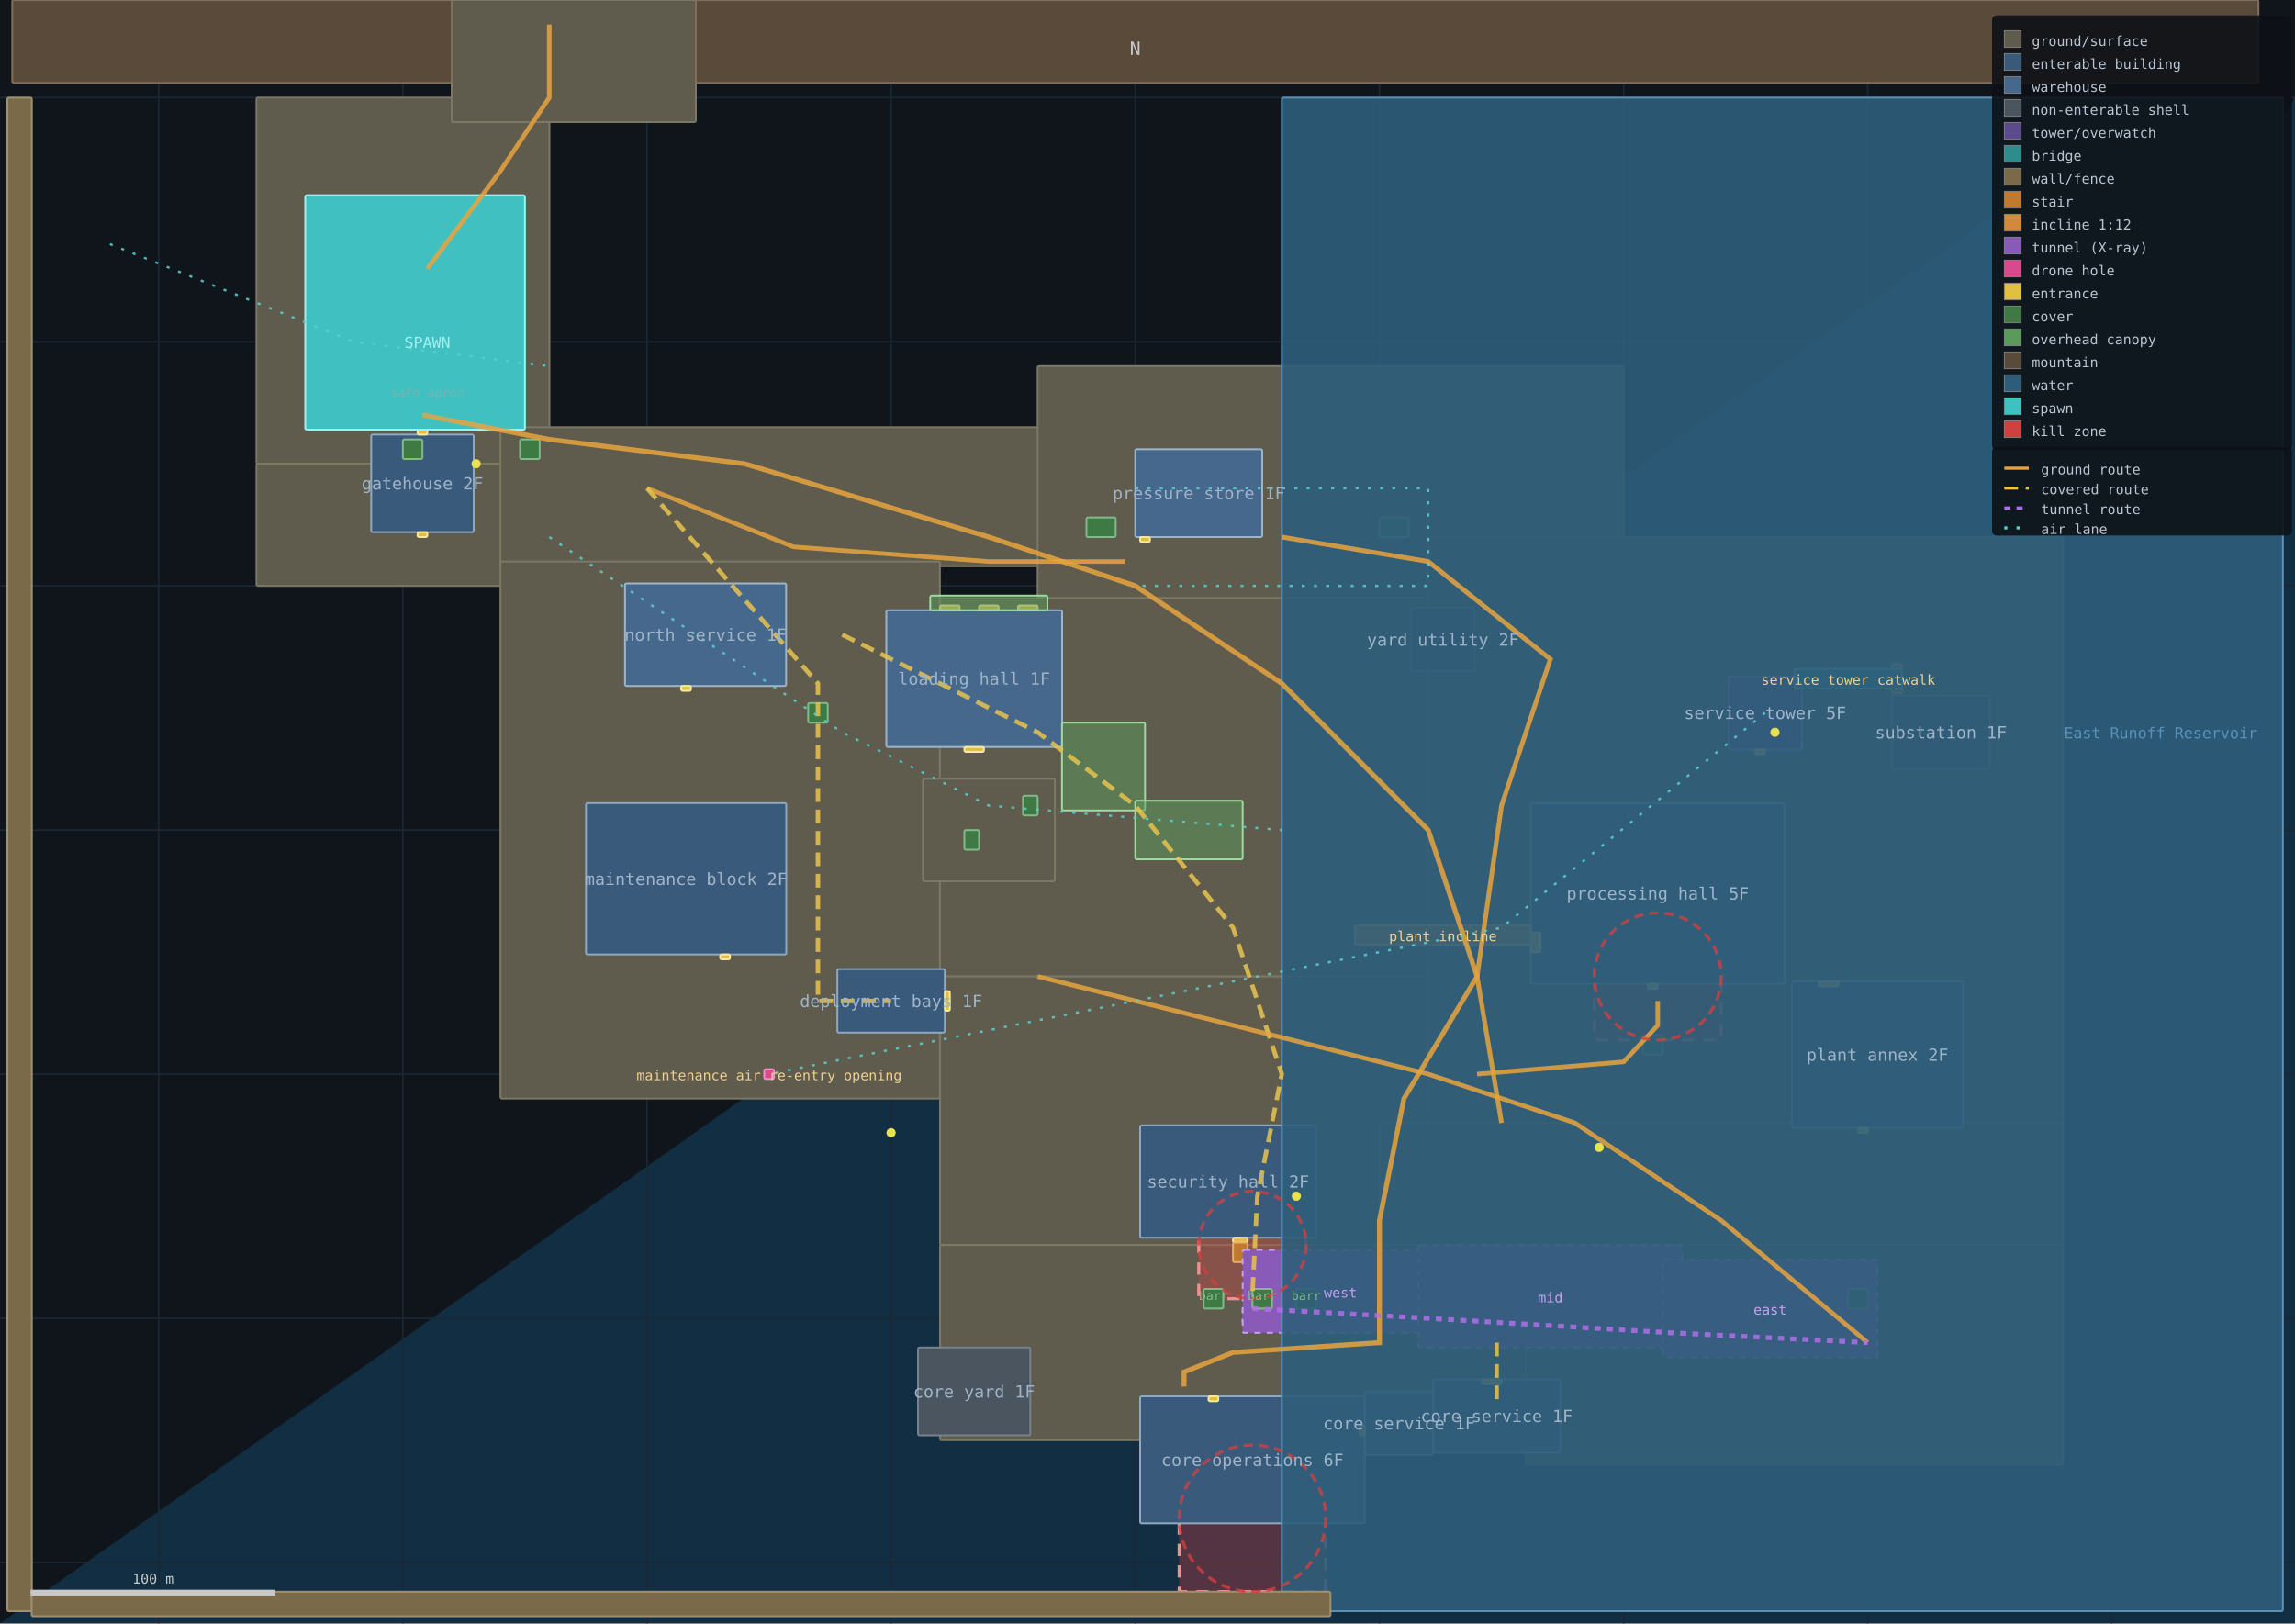
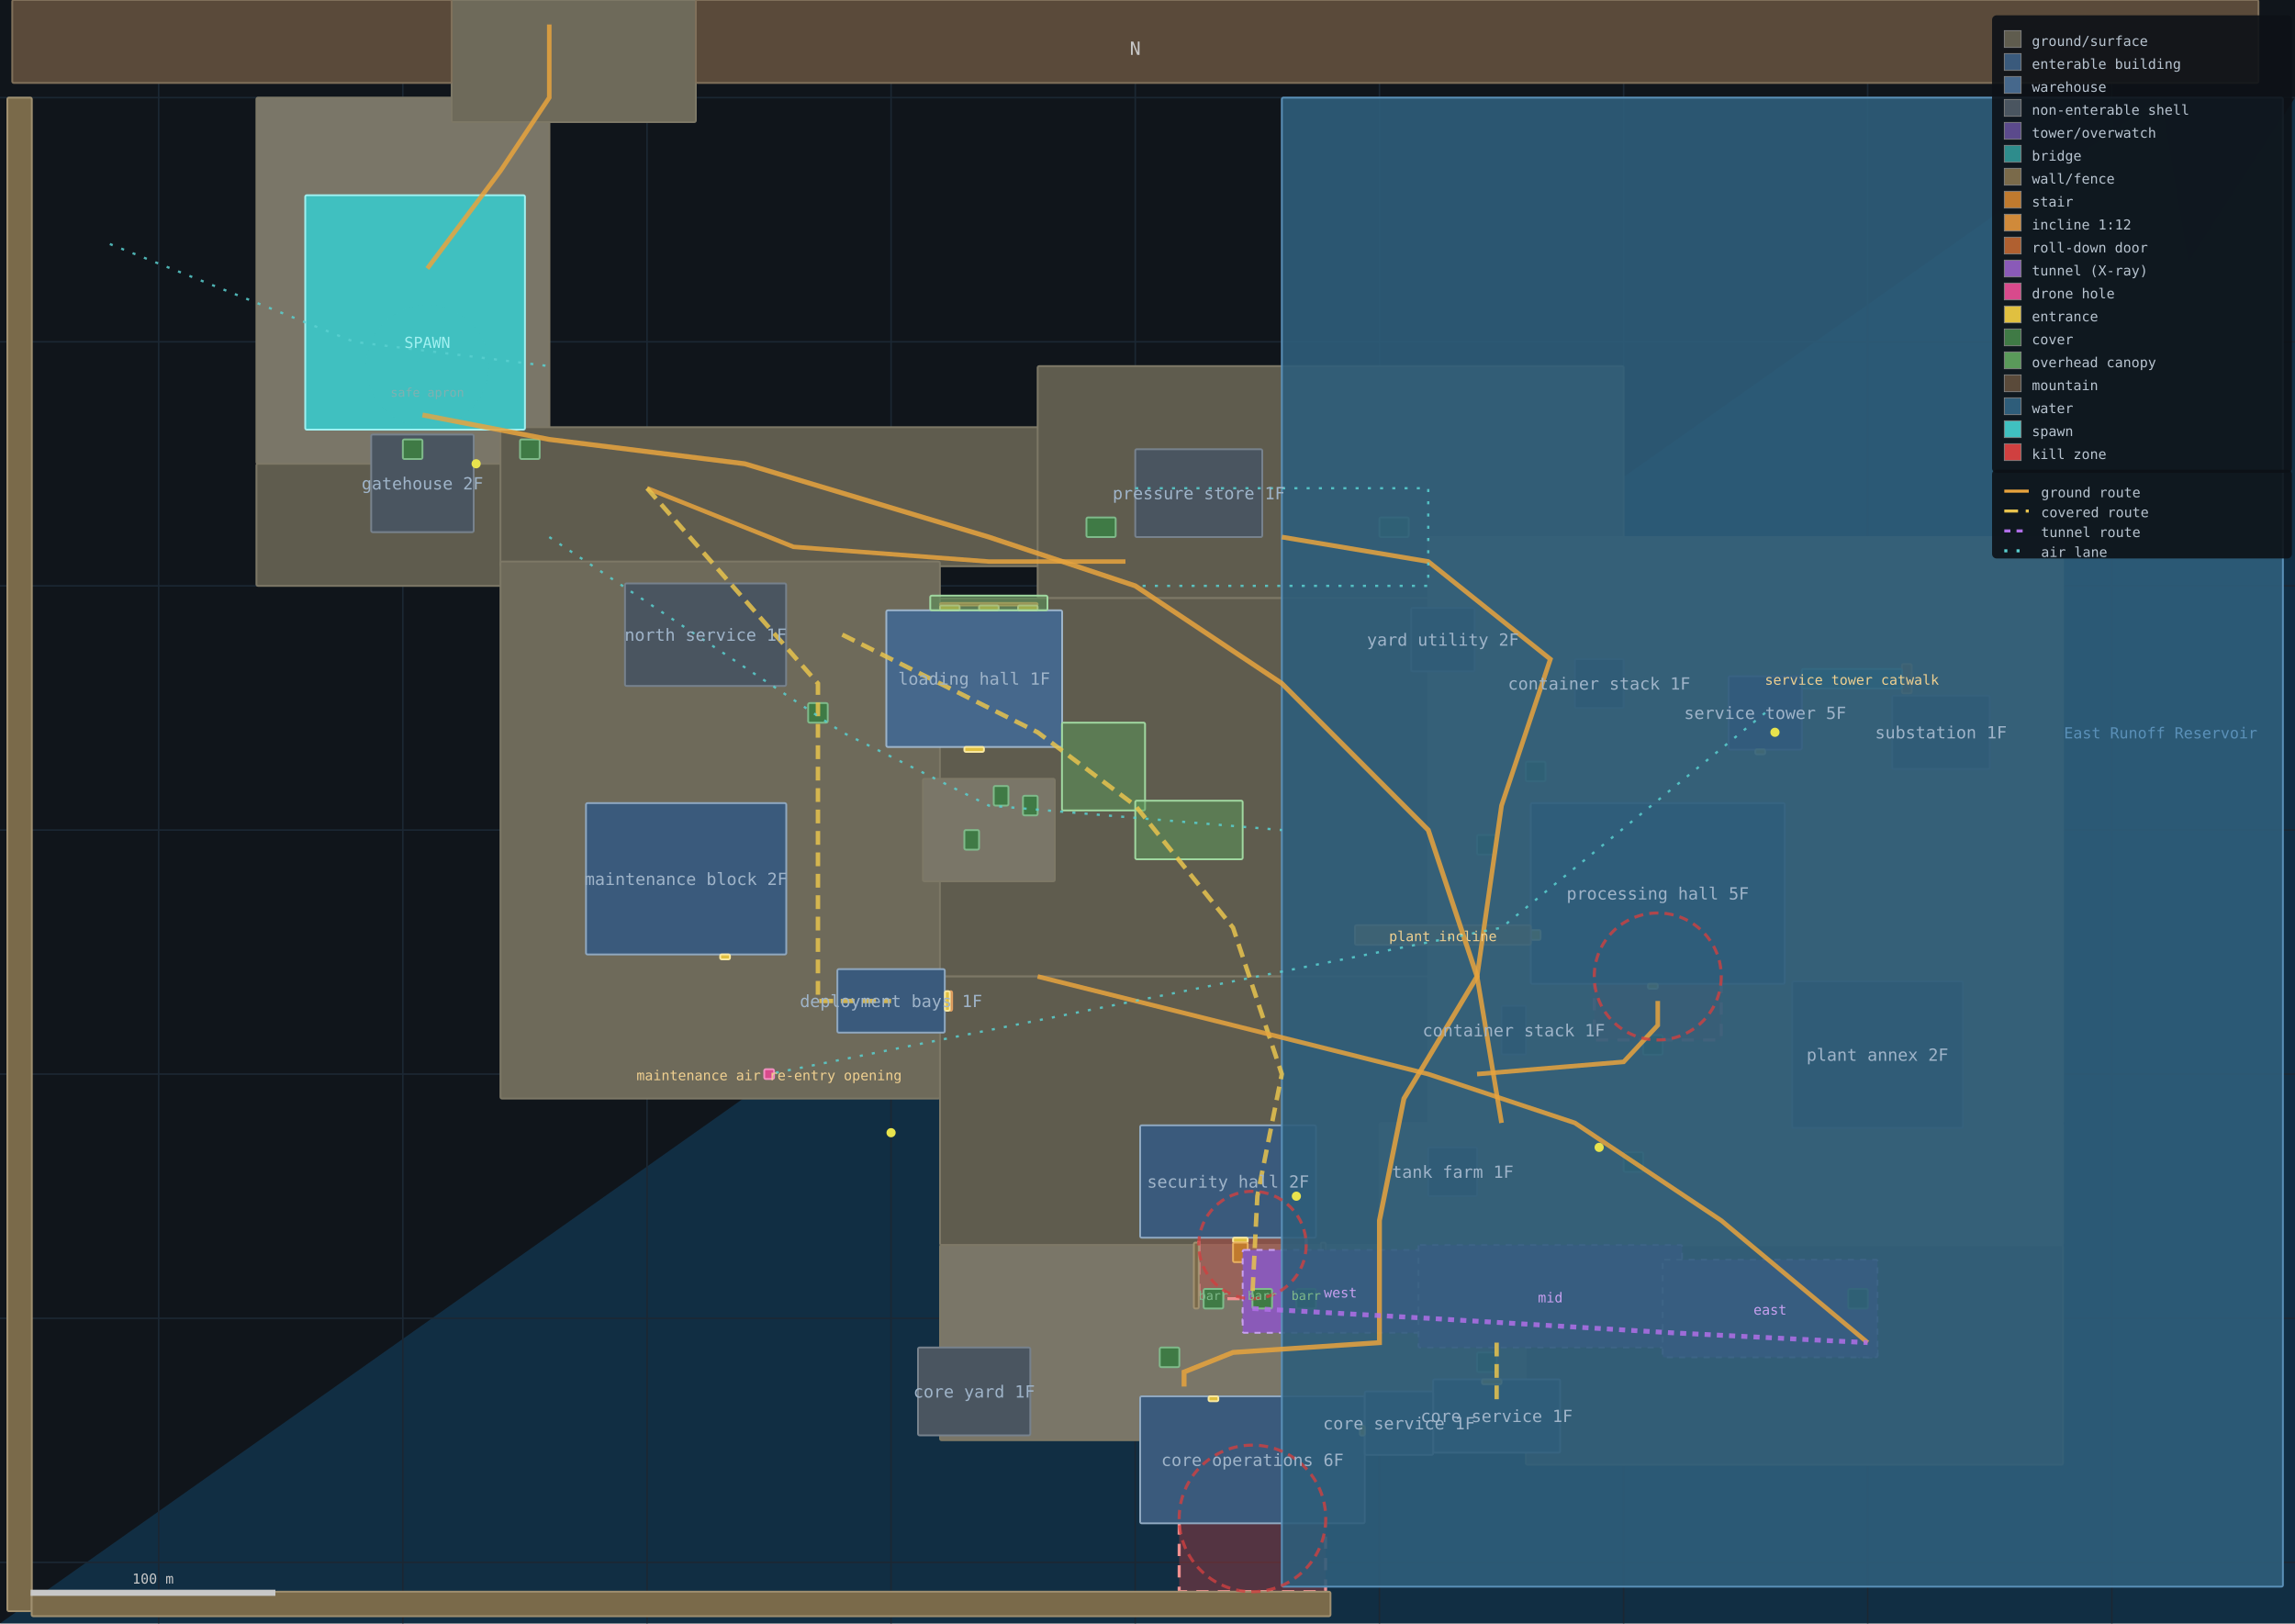
<svg xmlns="http://www.w3.org/2000/svg" viewBox="0 0 1500 1061" font-family="monospace">
  <rect width="1500" height="1061" fill="#10151b" />
  <polygon points="1412.2,63.8 1444.1,255.3 1428.2,446.7 1412.2,638.2 1380.3,797.7 1316.5,925.4 1220.7,1021.1 1061.2,1037.1 869.7,1037.1 1500,63.8 1500,1061 0,1061" fill="#12324a" opacity="0.85" />
  <line x1="103.7" y1="0" x2="103.7" y2="1061" stroke="#1b2733" stroke-width="1" />
  <line x1="263.3" y1="0" x2="263.3" y2="1061" stroke="#1b2733" stroke-width="1" />
  <line x1="422.9" y1="0" x2="422.9" y2="1061" stroke="#1b2733" stroke-width="1" />
  <line x1="582.4" y1="0" x2="582.4" y2="1061" stroke="#1b2733" stroke-width="1" />
  <line x1="742" y1="0" x2="742" y2="1061" stroke="#1b2733" stroke-width="1" />
  <line x1="901.6" y1="0" x2="901.6" y2="1061" stroke="#1b2733" stroke-width="1" />
  <line x1="1061.2" y1="0" x2="1061.2" y2="1061" stroke="#1b2733" stroke-width="1" />
  <line x1="1220.7" y1="0" x2="1220.7" y2="1061" stroke="#1b2733" stroke-width="1" />
  <line x1="1380.3" y1="0" x2="1380.3" y2="1061" stroke="#1b2733" stroke-width="1" />
  <line x1="0" y1="1021.1" x2="1500" y2="1021.1" stroke="#1b2733" stroke-width="1" />
  <line x1="0" y1="861.6" x2="1500" y2="861.6" stroke="#1b2733" stroke-width="1" />
  <line x1="0" y1="702" x2="1500" y2="702" stroke="#1b2733" stroke-width="1" />
  <line x1="0" y1="542.5" x2="1500" y2="542.5" stroke="#1b2733" stroke-width="1" />
  <line x1="0" y1="382.9" x2="1500" y2="382.9" stroke="#1b2733" stroke-width="1" />
  <line x1="0" y1="223.4" x2="1500" y2="223.4" stroke="#1b2733" stroke-width="1" />
  <line x1="0" y1="63.8" x2="1500" y2="63.8" stroke="#1b2733" stroke-width="1" />
-   <rect x="167.6" y="63.8" width="191.5" height="239.3" fill="#5f5c4e" fill-opacity="1" stroke="#7d7866" stroke-width="1.2" rx="1" />
+   <rect x="167.6" y="63.8" width="191.5" height="239.3" fill="#7a7668" fill-opacity="1" stroke="#7d7866" stroke-width="1.2" rx="1" />
  <rect x="167.6" y="303.1" width="255.3" height="79.8" fill="#5f5c4e" fill-opacity="1" stroke="#7d7866" stroke-width="1.2" rx="1" />
-   <rect x="295.2" y="0.0" width="159.6" height="79.8" fill="#5f5c4e" fill-opacity="1" stroke="#7d7866" stroke-width="1.2" rx="1" />
+   <rect x="295.2" y="0.0" width="159.6" height="79.8" fill="#6e6a5a" fill-opacity="1" stroke="#7d7866" stroke-width="1.2" rx="1" />
  <rect x="327.1" y="279.2" width="408.5" height="90.9" fill="#5f5c4e" fill-opacity="1" stroke="#7d7866" stroke-width="1.2" rx="1" />
  <rect x="678.2" y="239.3" width="383.0" height="151.6" fill="#5f5c4e" fill-opacity="1" stroke="#7d7866" stroke-width="1.2" rx="1" />
  <rect x="582.4" y="390.9" width="351.1" height="247.3" fill="#5f5c4e" fill-opacity="1" stroke="#7d7866" stroke-width="1.2" rx="1" />
-   <rect x="327.1" y="367.0" width="287.2" height="351.0" fill="#5f5c4e" fill-opacity="1" stroke="#7d7866" stroke-width="1.2" rx="1" />
+   <rect x="327.1" y="367.0" width="287.2" height="351.0" fill="#6e6a5a" fill-opacity="1" stroke="#7d7866" stroke-width="1.2" rx="1" />
  <rect x="614.4" y="638.2" width="319.1" height="175.5" fill="#5f5c4e" fill-opacity="1" stroke="#7d7866" stroke-width="1.2" rx="1" />
-   <rect x="933.5" y="351.0" width="414.9" height="382.9" fill="#5f5c4e" fill-opacity="1" stroke="#7d7866" stroke-width="1.2" rx="1" />
-   <rect x="901.6" y="733.9" width="446.8" height="79.8" fill="#5f5c4e" fill-opacity="1" stroke="#7d7866" stroke-width="1.2" rx="1" />
-   <rect x="614.4" y="813.7" width="383.0" height="127.6" fill="#5f5c4e" fill-opacity="1" stroke="#7d7866" stroke-width="1.2" rx="1" />
+   <rect x="933.5" y="351.0" width="414.9" height="382.9" fill="#7a7668" fill-opacity="1" stroke="#7d7866" stroke-width="1.2" rx="1" />
+   <rect x="901.6" y="733.9" width="446.8" height="79.8" fill="#7a7668" fill-opacity="1" stroke="#7d7866" stroke-width="1.2" rx="1" />
+   <rect x="614.4" y="813.7" width="383.0" height="127.6" fill="#7a7668" fill-opacity="1" stroke="#7d7866" stroke-width="1.2" rx="1" />
  <rect x="997.3" y="813.7" width="351.1" height="143.6" fill="#5f5c4e" fill-opacity="1" stroke="#7d7866" stroke-width="1.2" rx="1" />
-   <rect x="603.2" y="509.0" width="86.2" height="67.0" fill="#5f5c4e" fill-opacity="1" stroke="#7d7866" stroke-width="1.2" rx="1" />
+   <rect x="603.2" y="509.0" width="86.2" height="67.0" fill="#7a7668" fill-opacity="1" stroke="#7d7866" stroke-width="1.2" rx="1" />
  <rect x="770.7" y="944.5" width="95.7" height="95.7" fill="#d04040" fill-opacity="0.35" stroke="#f09090" stroke-width="2" stroke-dasharray="8 6" rx="1" />
  <rect x="1042.0" y="596.7" width="83.0" height="83.0" fill="#d04040" fill-opacity="0.35" stroke="#f09090" stroke-width="2" stroke-dasharray="8 6" rx="1" />
  <rect x="783.5" y="778.6" width="70.2" height="70.2" fill="#d04040" fill-opacity="0.35" stroke="#f09090" stroke-width="2" stroke-dasharray="8 6" rx="1" />
-   <rect x="242.6" y="284.0" width="67.0" height="63.8" fill="#3a5a7c" fill-opacity="1" stroke="#8fa8c0" stroke-width="1.2" rx="1" />
-   <rect x="408.5" y="381.3" width="105.3" height="67.0" fill="#46688c" fill-opacity="1" stroke="#9db4c9" stroke-width="1.2" rx="1" />
-   <rect x="742.0" y="293.6" width="83.0" height="57.4" fill="#46688c" fill-opacity="1" stroke="#9db4c9" stroke-width="1.2" rx="1" />
+   <rect x="242.6" y="284.0" width="67.0" height="63.8" fill="#4a5560" fill-opacity="1" stroke="#77828d" stroke-width="1.2" rx="1" />
+   <rect x="408.5" y="381.3" width="105.3" height="67.0" fill="#4a5560" fill-opacity="1" stroke="#77828d" stroke-width="1.2" rx="1" />
+   <rect x="742.0" y="293.6" width="83.0" height="57.4" fill="#4a5560" fill-opacity="1" stroke="#77828d" stroke-width="1.2" rx="1" />
  <rect x="922.3" y="397.3" width="41.5" height="41.5" fill="#4a5560" fill-opacity="1" stroke="#77828d" stroke-width="1.2" rx="1" />
  <rect x="1129.8" y="442.0" width="47.9" height="47.9" fill="#5b4a8c" fill-opacity="1" stroke="#a08fd0" stroke-width="1.2" rx="1" />
  <rect x="579.3" y="398.9" width="114.9" height="89.3" fill="#46688c" fill-opacity="1" stroke="#9db4c9" stroke-width="1.2" rx="1" />
  <rect x="1000.5" y="524.9" width="166.0" height="118.1" fill="#3a5a7c" fill-opacity="1" stroke="#8fa8c0" stroke-width="1.2" rx="1" />
  <rect x="1236.7" y="454.7" width="63.8" height="47.9" fill="#4a5560" fill-opacity="1" stroke="#77828d" stroke-width="1.2" rx="1" />
-   <rect x="1171.3" y="641.4" width="111.7" height="95.7" fill="#3a5a7c" fill-opacity="1" stroke="#8fa8c0" stroke-width="1.2" rx="1" />
+   <rect x="1171.3" y="641.4" width="111.7" height="95.7" fill="#4a5560" fill-opacity="1" stroke="#77828d" stroke-width="1.2" rx="1" />
  <rect x="383.0" y="524.9" width="130.9" height="98.9" fill="#3a5a7c" fill-opacity="1" stroke="#8fa8c0" stroke-width="1.2" rx="1" />
  <rect x="547.3" y="633.4" width="70.2" height="41.5" fill="#3a5a7c" fill-opacity="1" stroke="#8fa8c0" stroke-width="1.2" rx="1" />
  <rect x="745.2" y="735.5" width="114.9" height="73.4" fill="#3a5a7c" fill-opacity="1" stroke="#8fa8c0" stroke-width="1.2" rx="1" />
  <rect x="600.0" y="880.7" width="73.4" height="57.4" fill="#4a5560" fill-opacity="1" stroke="#77828d" stroke-width="1.2" rx="1" />
  <rect x="745.2" y="912.6" width="146.8" height="83.0" fill="#3a5a7c" fill-opacity="1" stroke="#8fa8c0" stroke-width="1.2" rx="1" />
  <rect x="936.7" y="901.5" width="83.0" height="47.9" fill="#3a5a7c" fill-opacity="1" stroke="#8fa8c0" stroke-width="1.2" rx="1" />
  <rect x="892.0" y="909.4" width="44.7" height="41.5" fill="#3a5a7c" fill-opacity="1" stroke="#8fa8c0" stroke-width="1.2" rx="1" />
-   <rect x="272.9" y="280.8" width="6.4" height="3.2" fill="#e0c040" fill-opacity="1" stroke="#f8e8a0" stroke-width="1.2" rx="1" />
-   <rect x="272.9" y="347.8" width="6.4" height="3.2" fill="#e0c040" fill-opacity="1" stroke="#f8e8a0" stroke-width="1.2" rx="1" />
-   <rect x="445.2" y="448.3" width="6.4" height="3.2" fill="#e0c040" fill-opacity="1" stroke="#f8e8a0" stroke-width="1.2" rx="1" />
-   <rect x="745.2" y="351.0" width="6.4" height="3.2" fill="#e0c040" fill-opacity="1" stroke="#f8e8a0" stroke-width="1.2" rx="1" />
+   <rect x="981.4" y="657.3" width="16.0" height="31.9" fill="#4a5560" fill-opacity="1" stroke="#77828d" stroke-width="1.2" rx="1" />
+   <rect x="1029.3" y="430.8" width="31.9" height="31.9" fill="#4a5560" fill-opacity="1" stroke="#77828d" stroke-width="1.2" rx="1" />
+   <rect x="933.5" y="749.9" width="31.9" height="31.9" fill="#4a5560" fill-opacity="1" stroke="#77828d" stroke-width="1.2" rx="1" />
+   <rect x="780.3" y="812.1" width="3.2" height="43.1" fill="#7a6a4a" fill-opacity="1" stroke="#a09070" stroke-width="1.2" rx="1" />
+   <rect x="863.3" y="812.1" width="3.2" height="43.1" fill="#7a6a4a" fill-opacity="1" stroke="#a09070" stroke-width="1.2" rx="1" />
+   <rect x="620.7" y="647.8" width="1.6" height="12.8" fill="#b06030" fill-opacity="1" stroke="#e0a060" stroke-width="1.2" rx="1" />
+   <rect x="614.4" y="394.1" width="63.8" height="1.6" fill="#b06030" fill-opacity="1" stroke="#e0a060" stroke-width="1.2" rx="1" />
  <rect x="614.4" y="395.7" width="12.8" height="3.2" fill="#e0c040" fill-opacity="1" stroke="#f8e8a0" stroke-width="1.2" rx="1" />
  <rect x="639.9" y="395.7" width="12.8" height="3.2" fill="#e0c040" fill-opacity="1" stroke="#f8e8a0" stroke-width="1.2" rx="1" />
  <rect x="665.4" y="395.7" width="12.8" height="3.2" fill="#e0c040" fill-opacity="1" stroke="#f8e8a0" stroke-width="1.2" rx="1" />
  <rect x="630.3" y="488.2" width="12.8" height="3.2" fill="#e0c040" fill-opacity="1" stroke="#f8e8a0" stroke-width="1.2" rx="1" />
  <rect x="470.7" y="623.8" width="6.4" height="3.2" fill="#e0c040" fill-opacity="1" stroke="#f8e8a0" stroke-width="1.2" rx="1" />
  <rect x="617.6" y="647.8" width="3.2" height="12.8" fill="#e0c040" fill-opacity="1" stroke="#f8e8a0" stroke-width="1.2" rx="1" />
  <rect x="805.9" y="808.9" width="9.6" height="3.2" fill="#e0c040" fill-opacity="1" stroke="#f8e8a0" stroke-width="1.2" rx="1" />
  <rect x="789.9" y="912.6" width="6.4" height="3.2" fill="#e0c040" fill-opacity="1" stroke="#f8e8a0" stroke-width="1.2" rx="1" />
  <rect x="968.6" y="901.5" width="12.8" height="3.2" fill="#e0c040" fill-opacity="1" stroke="#f8e8a0" stroke-width="1.2" rx="1" />
  <rect x="888.8" y="931.8" width="3.2" height="6.4" fill="#e0c040" fill-opacity="1" stroke="#f8e8a0" stroke-width="1.2" rx="1" />
-   <rect x="1000.5" y="609.5" width="6.4" height="12.8" fill="#e0c040" fill-opacity="1" stroke="#f8e8a0" stroke-width="1.2" rx="1" />
+   <rect x="1000.5" y="607.9" width="6.4" height="6.4" fill="#e0c040" fill-opacity="1" stroke="#f8e8a0" stroke-width="1.2" rx="1" />
  <rect x="1077.1" y="643.0" width="6.4" height="3.2" fill="#e0c040" fill-opacity="1" stroke="#f8e8a0" stroke-width="1.2" rx="1" />
-   <rect x="1188.8" y="641.4" width="12.8" height="3.2" fill="#e0c040" fill-opacity="1" stroke="#f8e8a0" stroke-width="1.2" rx="1" />
-   <rect x="1214.4" y="737.1" width="6.4" height="3.2" fill="#e0c040" fill-opacity="1" stroke="#f8e8a0" stroke-width="1.2" rx="1" />
  <rect x="1147.3" y="489.8" width="6.4" height="3.2" fill="#e0c040" fill-opacity="1" stroke="#f8e8a0" stroke-width="1.2" rx="1" />
  <rect x="805.9" y="812.1" width="9.6" height="12.8" fill="#c07a2e" fill-opacity="1" stroke="#e8b060" stroke-width="1.2" rx="1" />
  <rect x="885.6" y="604.7" width="114.9" height="12.8" fill="#d08a3a" fill-opacity="1" stroke="#f0c080" stroke-width="1.2" rx="1" />
-   <rect x="1236.7" y="434.0" width="6.4" height="19.1" fill="#c07a2e" fill-opacity="1" stroke="#e8b060" stroke-width="1.2" rx="1" />
-   <rect x="1172.9" y="437.2" width="70.2" height="12.8" fill="#2e8c8c" fill-opacity="1" stroke="#7fd0c0" stroke-width="1.2" rx="1" />
+   <rect x="1243.1" y="434.0" width="6.4" height="19.1" fill="#c07a2e" fill-opacity="1" stroke="#e8b060" stroke-width="1.2" rx="1" />
+   <rect x="1177.7" y="437.2" width="65.4" height="12.8" fill="#2e8c8c" fill-opacity="1" stroke="#7fd0c0" stroke-width="1.2" rx="1" />
  <rect x="812.2" y="855.2" width="12.8" height="9.6" fill="#8a5ab8" fill-opacity="1" stroke="#c8a0f0" stroke-width="1.2" stroke-dasharray="4 4" rx="1" />
  <rect x="1214.4" y="877.5" width="12.8" height="9.6" fill="#8a5ab8" fill-opacity="1" stroke="#c8a0f0" stroke-width="1.2" stroke-dasharray="4 4" rx="1" />
  <rect x="812.2" y="816.9" width="127.7" height="54.2" fill="#8a5ab8" fill-opacity="1" stroke="#c8a0f0" stroke-width="1.2" stroke-dasharray="4 4" rx="1" />
  <rect x="927.1" y="813.7" width="172.3" height="67.0" fill="#8a5ab8" fill-opacity="1" stroke="#c8a0f0" stroke-width="1.2" stroke-dasharray="4 4" rx="1" />
  <rect x="1086.7" y="823.3" width="140.4" height="63.8" fill="#8a5ab8" fill-opacity="1" stroke="#c8a0f0" stroke-width="1.2" stroke-dasharray="4 4" rx="1" />
  <rect x="499.5" y="698.8" width="6.4" height="6.4" fill="#d84a8c" fill-opacity="1" stroke="#f090c0" stroke-width="1.2" rx="1" />
  <rect x="263.3" y="287.2" width="12.8" height="12.8" fill="#3f7a45" fill-opacity="1" stroke="#7fba8a" stroke-width="1.2" rx="1" />
  <rect x="339.9" y="287.2" width="12.8" height="12.8" fill="#3f7a45" fill-opacity="1" stroke="#7fba8a" stroke-width="1.2" rx="1" />
  <rect x="710.1" y="338.2" width="19.1" height="12.8" fill="#3f7a45" fill-opacity="1" stroke="#7fba8a" stroke-width="1.2" rx="1" />
  <rect x="901.6" y="338.2" width="19.1" height="12.8" fill="#3f7a45" fill-opacity="1" stroke="#7fba8a" stroke-width="1.2" rx="1" />
  <rect x="630.3" y="542.5" width="9.6" height="12.8" fill="#3f7a45" fill-opacity="1" stroke="#7fba8a" stroke-width="1.2" rx="1" />
  <rect x="668.6" y="520.1" width="9.6" height="12.8" fill="#3f7a45" fill-opacity="1" stroke="#7fba8a" stroke-width="1.2" rx="1" />
+   <rect x="649.5" y="513.7" width="9.6" height="12.8" fill="#3f7a45" fill-opacity="1" stroke="#7fba8a" stroke-width="1.2" rx="1" />
  <rect x="786.7" y="842.4" width="12.8" height="12.8" fill="#3f7a45" fill-opacity="1" stroke="#7fba8a" stroke-width="1.2" rx="1" />
  <rect x="818.6" y="842.4" width="12.8" height="12.8" fill="#3f7a45" fill-opacity="1" stroke="#7fba8a" stroke-width="1.2" rx="1" />
  <rect x="847.3" y="842.4" width="12.8" height="12.8" fill="#3f7a45" fill-opacity="1" stroke="#7fba8a" stroke-width="1.2" rx="1" />
  <rect x="1073.9" y="676.5" width="12.8" height="12.8" fill="#3f7a45" fill-opacity="1" stroke="#7fba8a" stroke-width="1.2" rx="1" />
  <rect x="1208.0" y="842.4" width="12.8" height="12.8" fill="#3f7a45" fill-opacity="1" stroke="#7fba8a" stroke-width="1.2" rx="1" />
  <rect x="528.2" y="459.5" width="12.8" height="12.8" fill="#3f7a45" fill-opacity="1" stroke="#7fba8a" stroke-width="1.2" rx="1" />
  <rect x="215.4" y="201.0" width="12.8" height="12.8" fill="#3f7a45" fill-opacity="1" stroke="#7fba8a" stroke-width="1.2" rx="1" />
  <rect x="247.3" y="201.0" width="12.8" height="12.8" fill="#3f7a45" fill-opacity="1" stroke="#7fba8a" stroke-width="1.2" rx="1" />
+   <rect x="263.3" y="217.0" width="12.8" height="12.8" fill="#3f7a45" fill-opacity="1" stroke="#7fba8a" stroke-width="1.2" rx="1" />
+   <rect x="965.4" y="545.7" width="12.8" height="12.8" fill="#3f7a45" fill-opacity="1" stroke="#7fba8a" stroke-width="1.2" rx="1" />
+   <rect x="997.3" y="497.8" width="12.8" height="12.8" fill="#3f7a45" fill-opacity="1" stroke="#7fba8a" stroke-width="1.2" rx="1" />
+   <rect x="1061.2" y="753.1" width="12.8" height="12.8" fill="#3f7a45" fill-opacity="1" stroke="#7fba8a" stroke-width="1.2" rx="1" />
+   <rect x="758.0" y="880.7" width="12.8" height="12.8" fill="#3f7a45" fill-opacity="1" stroke="#7fba8a" stroke-width="1.2" rx="1" />
+   <rect x="965.4" y="883.9" width="12.8" height="12.8" fill="#3f7a45" fill-opacity="1" stroke="#7fba8a" stroke-width="1.2" rx="1" />
  <rect x="694.1" y="472.3" width="54.3" height="57.4" fill="#5a9a5a" fill-opacity="0.5" stroke="#a0d8a0" stroke-width="1.2" rx="1" />
  <rect x="742.0" y="523.3" width="70.2" height="38.3" fill="#5a9a5a" fill-opacity="0.5" stroke="#a0d8a0" stroke-width="1.2" rx="1" />
  <rect x="608.0" y="389.3" width="76.6" height="9.6" fill="#5a9a5a" fill-opacity="0.5" stroke="#a0d8a0" stroke-width="1.2" rx="1" />
  <rect x="199.5" y="127.6" width="143.6" height="153.2" fill="#40c0c0" fill-opacity="1" stroke="#a0f0f0" stroke-width="1.2" rx="1" />
  <rect x="8.0" y="0.0" width="287.2" height="54.2" fill="#5a4a3a" fill-opacity="1" stroke="#80705a" stroke-width="1.2" rx="1" />
  <rect x="454.8" y="0.0" width="1021.3" height="54.2" fill="#5a4a3a" fill-opacity="1" stroke="#80705a" stroke-width="1.2" rx="1" />
-   <rect x="837.8" y="63.8" width="654.3" height="989.2" fill="#2e5d7a" fill-opacity="0.9" stroke="#5a90b8" stroke-width="1.2" rx="1" />
+   <rect x="837.8" y="63.8" width="654.3" height="973.2" fill="#2e5d7a" fill-opacity="0.9" stroke="#5a90b8" stroke-width="1.2" rx="1" />
  <rect x="4.8" y="63.8" width="16.0" height="989.2" fill="#7a6a4a" fill-opacity="1" stroke="#a09070" stroke-width="1.2" rx="1" />
  <rect x="20.7" y="1040.3" width="848.9" height="16.0" fill="#7a6a4a" fill-opacity="1" stroke="#a09070" stroke-width="1.2" rx="1" />
  <polyline points="276.1,271.2 359,287.2 486.7,303.1 646.3,351 742,382.9 837.8,446.7 933.5,542.5 965.4,638.2 917.6,718 901.6,797.7 901.6,877.5 805.9,883.9 773.9,896.7 773.9,906.2" fill="none" stroke="#e8a33d" stroke-width="3.22" opacity="0.85" />
  <polyline points="550.5,414.8 614.4,446.7 678.2,478.6 742,526.5 805.9,606.3 837.8,702 821.8,781.8 818.6,845.6" fill="none" stroke="#e8c34d" stroke-width="2.9" stroke-dasharray="9 5" opacity="0.85" />
  <polyline points="422.9,319.1 518.6,357.4 646.3,367 735.6,367" fill="none" stroke="#e8a33d" stroke-width="2.9" opacity="0.85" />
  <polyline points="837.8,351 933.5,367 1013.3,430.8 981.4,526.5 965.4,638.2 981.4,733.9" fill="none" stroke="#e8a33d" stroke-width="3.06" opacity="0.85" />
  <polyline points="678.2,638.2 805.9,670.1 933.5,702 1029.3,733.9 1125,797.7 1220.7,877.5" fill="none" stroke="#e8a33d" stroke-width="2.98" opacity="0.85" />
-   <polyline points="422.9,319.1 534.6,446.7 534.6,558.4 534.6,654.2 582.4,654.2" fill="none" stroke="#e8c34d" stroke-width="2.9" stroke-dasharray="9 5" opacity="0.85" />
  <polyline points="978.2,877.5 978.2,919" fill="none" stroke="#e8c34d" stroke-width="2.82" stroke-dasharray="9 5" opacity="0.85" />
  <polyline points="965.4,702 1061.2,694 1083.5,670.1 1083.5,654.2" fill="none" stroke="#e8a33d" stroke-width="2.98" opacity="0.85" />
  <polyline points="279.3,175.5 327.1,111.7 359,63.8 359,16" fill="none" stroke="#e8a33d" stroke-width="2.98" opacity="0.85" />
+   <polyline points="422.9,319.1 534.6,446.7 534.6,558.4 534.6,654.2 582.4,654.2" fill="none" stroke="#e8c34d" stroke-width="2.9" stroke-dasharray="9 5" opacity="0.85" />
  <polyline points="818.6,855.2 933.5,861.6 1093.1,871.1 1220.7,877.5" fill="none" stroke="#b06ee8" stroke-width="3.14" stroke-dasharray="4 4" opacity="0.85" />
  <polyline points="742,319.1 933.5,319.1 933.5,382.9 742,382.9" fill="none" stroke="#59d0d0" stroke-width="1.5" stroke-dasharray="2 6" opacity="0.85" />
  <polyline points="359,351 550.5,478.6 646.3,526.5 837.8,542.5" fill="none" stroke="#59d0d0" stroke-width="1.5" stroke-dasharray="2 6" opacity="0.85" />
  <polyline points="71.8,159.5 231.4,223.4 359,239.3" fill="none" stroke="#59d0d0" stroke-width="1.5" stroke-dasharray="2 6" opacity="0.85" />
  <polyline points="1153.7,465.9 981.4,606.3 502.7,702" fill="none" stroke="#59d0d0" stroke-width="1.5" stroke-dasharray="2 6" opacity="0.85" />
  <circle cx="279.3" cy="239.3" r="6" fill="none" stroke="#40c0c0" stroke-width="2" />
  <circle cx="279.3" cy="239.3" r="40" fill="#40c0c0" opacity="0.08" />
  <circle cx="818.6" cy="992.4" r="47.9" fill="none" stroke="#d04040" stroke-width="2" stroke-dasharray="6 4" opacity="0.8" />
  <circle cx="1083.5" cy="638.2" r="41.5" fill="none" stroke="#d04040" stroke-width="2" stroke-dasharray="6 4" opacity="0.8" />
  <circle cx="818.6" cy="813.7" r="35.1" fill="none" stroke="#d04040" stroke-width="2" stroke-dasharray="6 4" opacity="0.8" />
  <circle cx="311.2" cy="303.1" r="3" fill="#e8e34d" />
  <circle cx="1160.1" cy="478.6" r="3" fill="#e8e34d" />
  <circle cx="582.4" cy="740.3" r="3" fill="#e8e34d" />
  <circle cx="1045.2" cy="749.9" r="3" fill="#e8e34d" />
  <circle cx="847.3" cy="781.8" r="3" fill="#e8e34d" />
  <text x="276.1" y="319.9" fill="#9fb4c9" font-size="11" text-anchor="middle">gatehouse 2F</text>
  <text x="461.2" y="418.8" fill="#9fb4c9" font-size="11" text-anchor="middle">north service 1F</text>
  <text x="783.5" y="326.3" fill="#9fb4c9" font-size="11" text-anchor="middle">pressure store 1F</text>
  <text x="943.1" y="422.0" fill="#9fb4c9" font-size="11" text-anchor="middle">yard utility 2F</text>
  <text x="1153.7" y="469.9" fill="#9fb4c9" font-size="11" text-anchor="middle">service tower 5F</text>
  <text x="636.7" y="447.5" fill="#9fb4c9" font-size="11" text-anchor="middle">loading hall 1F</text>
  <text x="1083.5" y="587.9" fill="#9fb4c9" font-size="11" text-anchor="middle">processing hall 5F</text>
  <text x="1268.6" y="482.6" fill="#9fb4c9" font-size="11" text-anchor="middle">substation 1F</text>
  <text x="1227.1" y="693.3" fill="#9fb4c9" font-size="11" text-anchor="middle">plant annex 2F</text>
  <text x="448.4" y="578.4" fill="#9fb4c9" font-size="11" text-anchor="middle">maintenance block 2F</text>
  <text x="582.4" y="658.2" fill="#9fb4c9" font-size="11" text-anchor="middle">deployment bays 1F</text>
  <text x="802.7" y="776.2" fill="#9fb4c9" font-size="11" text-anchor="middle">security hall 2F</text>
  <text x="636.7" y="913.4" fill="#9fb4c9" font-size="11" text-anchor="middle">core yard 1F</text>
  <text x="818.6" y="958.1" fill="#9fb4c9" font-size="11" text-anchor="middle">core operations 6F</text>
  <text x="978.2" y="929.4" fill="#9fb4c9" font-size="11" text-anchor="middle">core service 1F</text>
  <text x="914.4" y="934.2" fill="#9fb4c9" font-size="11" text-anchor="middle">core service 1F</text>
+   <text x="989.4" y="677.3" fill="#9fb4c9" font-size="11" text-anchor="middle">container stack 1F</text>
+   <text x="1045.2" y="450.7" fill="#9fb4c9" font-size="11" text-anchor="middle">container stack 1F</text>
+   <text x="949.5" y="769.8" fill="#9fb4c9" font-size="11" text-anchor="middle">tank farm 1F</text>
  <text x="943.1" y="615.1" fill="#f0d090" font-size="9" text-anchor="middle">plant incline</text>
-   <text x="1208.0" y="447.5" fill="#f0d090" font-size="9" text-anchor="middle">service tower catwalk</text>
+   <text x="1210.4" y="447.5" fill="#f0d090" font-size="9" text-anchor="middle">service tower catwalk</text>
  <text x="876.1" y="848.0" fill="#c8a0f0" font-size="9" text-anchor="middle">west</text>
  <text x="1013.3" y="851.2" fill="#c8a0f0" font-size="9" text-anchor="middle">mid</text>
  <text x="1156.9" y="859.2" fill="#c8a0f0" font-size="9" text-anchor="middle">east</text>
  <text x="502.7" y="706.0" fill="#f0d090" font-size="9" text-anchor="middle">maintenance air re-entry opening</text>
  <text x="793.1" y="849.6" fill="#7fba8a" font-size="8" text-anchor="middle">barr</text>
  <text x="825.0" y="849.6" fill="#7fba8a" font-size="8" text-anchor="middle">barr</text>
  <text x="853.7" y="849.6" fill="#7fba8a" font-size="8" text-anchor="middle">barr</text>
  <text x="279.3" y="227.4" fill="#a0f0f0" font-size="10" text-anchor="middle">SPAWN</text>
  <text x="279.3" y="259.3" fill="#80b0b0" font-size="8" text-anchor="middle">safe apron</text>
  <text x="1412.2" y="482.6" fill="#5a90b8" font-size="10" text-anchor="middle">East Runoff Reservoir</text>
  <text x="742.0" y="35.9" fill="#c8c8c8" font-size="12" text-anchor="middle">N</text>
  <text x="742" y="-6" fill="#c8c8c8" font-size="12" text-anchor="middle">▲</text>
  <g transform="translate(20,1047)">
    <rect x="0" y="-8" width="160" height="4" fill="#c8c8c8" />
    <text x="80" y="-12" fill="#c8c8c8" font-size="9" text-anchor="middle">100 m</text>
  </g>
  <g transform="translate(1310,20)">
-     <rect x="-8" y="-10" width="196" height="284" fill="#0c1116" opacity="0.9" rx="3" />
+     <rect x="-8" y="-10" width="196" height="299" fill="#0c1116" opacity="0.9" rx="3" />
    <rect x="0" y="0" width="11" height="11" fill="#5f5c4e" stroke="#888" stroke-width="0.5" />
    <text x="18" y="10" fill="#b8c4d0" font-size="9">ground/surface</text>
    <rect x="0" y="15" width="11" height="11" fill="#3a5a7c" stroke="#888" stroke-width="0.5" />
    <text x="18" y="25" fill="#b8c4d0" font-size="9">enterable building</text>
    <rect x="0" y="30" width="11" height="11" fill="#46688c" stroke="#888" stroke-width="0.5" />
    <text x="18" y="40" fill="#b8c4d0" font-size="9">warehouse</text>
    <rect x="0" y="45" width="11" height="11" fill="#4a5560" stroke="#888" stroke-width="0.5" />
    <text x="18" y="55" fill="#b8c4d0" font-size="9">non-enterable shell</text>
    <rect x="0" y="60" width="11" height="11" fill="#5b4a8c" stroke="#888" stroke-width="0.5" />
    <text x="18" y="70" fill="#b8c4d0" font-size="9">tower/overwatch</text>
    <rect x="0" y="75" width="11" height="11" fill="#2e8c8c" stroke="#888" stroke-width="0.5" />
    <text x="18" y="85" fill="#b8c4d0" font-size="9">bridge</text>
    <rect x="0" y="90" width="11" height="11" fill="#7a6a4a" stroke="#888" stroke-width="0.5" />
    <text x="18" y="100" fill="#b8c4d0" font-size="9">wall/fence</text>
    <rect x="0" y="105" width="11" height="11" fill="#c07a2e" stroke="#888" stroke-width="0.5" />
    <text x="18" y="115" fill="#b8c4d0" font-size="9">stair</text>
    <rect x="0" y="120" width="11" height="11" fill="#d08a3a" stroke="#888" stroke-width="0.5" />
    <text x="18" y="130" fill="#b8c4d0" font-size="9">incline 1:12</text>
-     <rect x="0" y="135" width="11" height="11" fill="#8a5ab8" stroke="#888" stroke-width="0.5" />
-     <text x="18" y="145" fill="#b8c4d0" font-size="9">tunnel (X-ray)</text>
-     <rect x="0" y="150" width="11" height="11" fill="#d84a8c" stroke="#888" stroke-width="0.5" />
-     <text x="18" y="160" fill="#b8c4d0" font-size="9">drone hole</text>
-     <rect x="0" y="165" width="11" height="11" fill="#e0c040" stroke="#888" stroke-width="0.5" />
-     <text x="18" y="175" fill="#b8c4d0" font-size="9">entrance</text>
-     <rect x="0" y="180" width="11" height="11" fill="#3f7a45" stroke="#888" stroke-width="0.5" />
-     <text x="18" y="190" fill="#b8c4d0" font-size="9">cover</text>
-     <rect x="0" y="195" width="11" height="11" fill="#5a9a5a" stroke="#888" stroke-width="0.5" />
-     <text x="18" y="205" fill="#b8c4d0" font-size="9">overhead canopy</text>
-     <rect x="0" y="210" width="11" height="11" fill="#5a4a3a" stroke="#888" stroke-width="0.5" />
-     <text x="18" y="220" fill="#b8c4d0" font-size="9">mountain</text>
-     <rect x="0" y="225" width="11" height="11" fill="#2e5d7a" stroke="#888" stroke-width="0.5" />
-     <text x="18" y="235" fill="#b8c4d0" font-size="9">water</text>
-     <rect x="0" y="240" width="11" height="11" fill="#40c0c0" stroke="#888" stroke-width="0.5" />
-     <text x="18" y="250" fill="#b8c4d0" font-size="9">spawn</text>
-     <rect x="0" y="255" width="11" height="11" fill="#d04040" stroke="#888" stroke-width="0.5" />
-     <text x="18" y="265" fill="#b8c4d0" font-size="9">kill zone</text>
+     <rect x="0" y="135" width="11" height="11" fill="#b06030" stroke="#888" stroke-width="0.5" />
+     <text x="18" y="145" fill="#b8c4d0" font-size="9">roll-down door</text>
+     <rect x="0" y="150" width="11" height="11" fill="#8a5ab8" stroke="#888" stroke-width="0.5" />
+     <text x="18" y="160" fill="#b8c4d0" font-size="9">tunnel (X-ray)</text>
+     <rect x="0" y="165" width="11" height="11" fill="#d84a8c" stroke="#888" stroke-width="0.5" />
+     <text x="18" y="175" fill="#b8c4d0" font-size="9">drone hole</text>
+     <rect x="0" y="180" width="11" height="11" fill="#e0c040" stroke="#888" stroke-width="0.5" />
+     <text x="18" y="190" fill="#b8c4d0" font-size="9">entrance</text>
+     <rect x="0" y="195" width="11" height="11" fill="#3f7a45" stroke="#888" stroke-width="0.5" />
+     <text x="18" y="205" fill="#b8c4d0" font-size="9">cover</text>
+     <rect x="0" y="210" width="11" height="11" fill="#5a9a5a" stroke="#888" stroke-width="0.5" />
+     <text x="18" y="220" fill="#b8c4d0" font-size="9">overhead canopy</text>
+     <rect x="0" y="225" width="11" height="11" fill="#5a4a3a" stroke="#888" stroke-width="0.5" />
+     <text x="18" y="235" fill="#b8c4d0" font-size="9">mountain</text>
+     <rect x="0" y="240" width="11" height="11" fill="#2e5d7a" stroke="#888" stroke-width="0.5" />
+     <text x="18" y="250" fill="#b8c4d0" font-size="9">water</text>
+     <rect x="0" y="255" width="11" height="11" fill="#40c0c0" stroke="#888" stroke-width="0.5" />
+     <text x="18" y="265" fill="#b8c4d0" font-size="9">spawn</text>
+     <rect x="0" y="270" width="11" height="11" fill="#d04040" stroke="#888" stroke-width="0.5" />
+     <text x="18" y="280" fill="#b8c4d0" font-size="9">kill zone</text>
  </g>
-   <g transform="translate(1310,302)">
+   <g transform="translate(1310,317)">
    <rect x="-8" y="-10" width="196" height="58" fill="#0c1116" opacity="0.9" rx="3" />
    <line x1="0" y1="4" x2="16" y2="4" stroke="#e8a33d" stroke-width="2" />
    <text x="24" y="8" fill="#b8c4d0" font-size="9">ground route</text>
    <line x1="0" y1="17" x2="16" y2="17" stroke="#e8c34d" stroke-width="2" stroke-dasharray="9 5" />
    <text x="24" y="21" fill="#b8c4d0" font-size="9">covered route</text>
    <line x1="0" y1="30" x2="16" y2="30" stroke="#b06ee8" stroke-width="2" stroke-dasharray="4 4" />
    <text x="24" y="34" fill="#b8c4d0" font-size="9">tunnel route</text>
    <line x1="0" y1="43" x2="16" y2="43" stroke="#59d0d0" stroke-width="2" stroke-dasharray="2 6" />
    <text x="24" y="47" fill="#b8c4d0" font-size="9">air lane</text>
  </g>
</svg>
